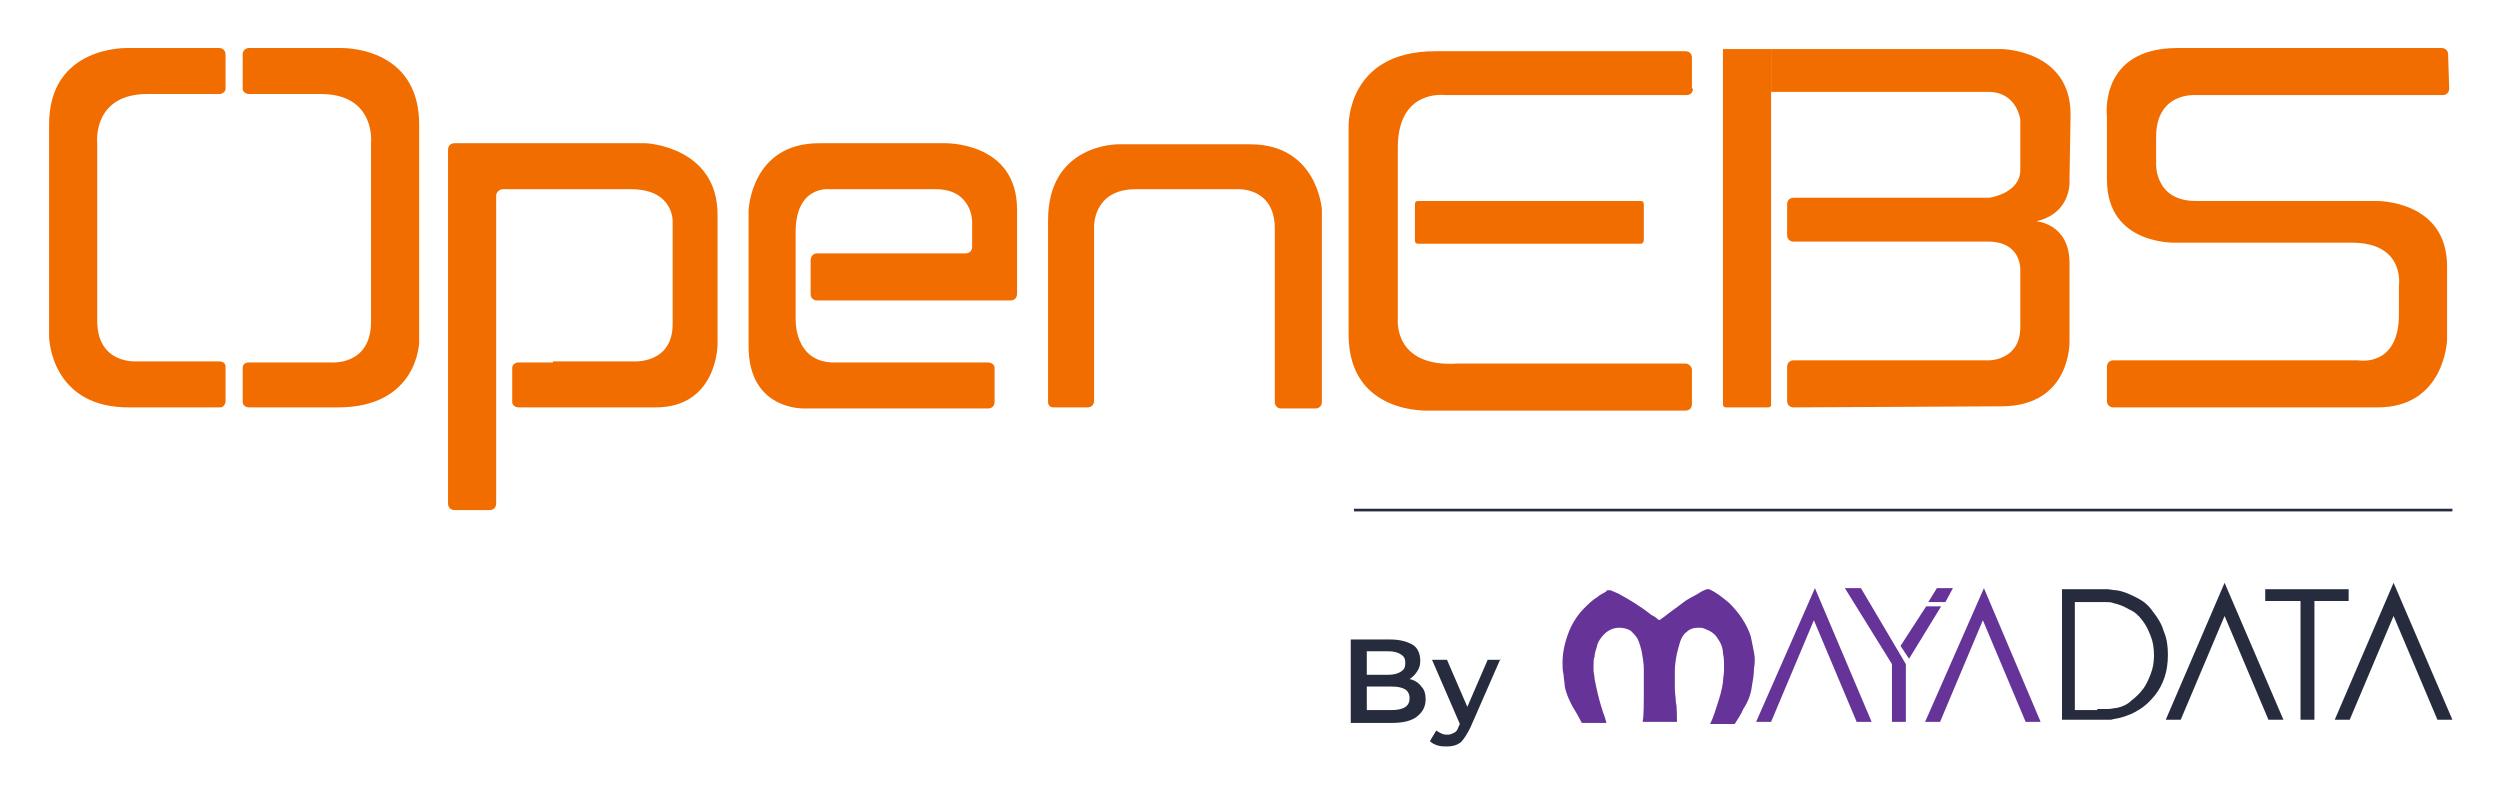
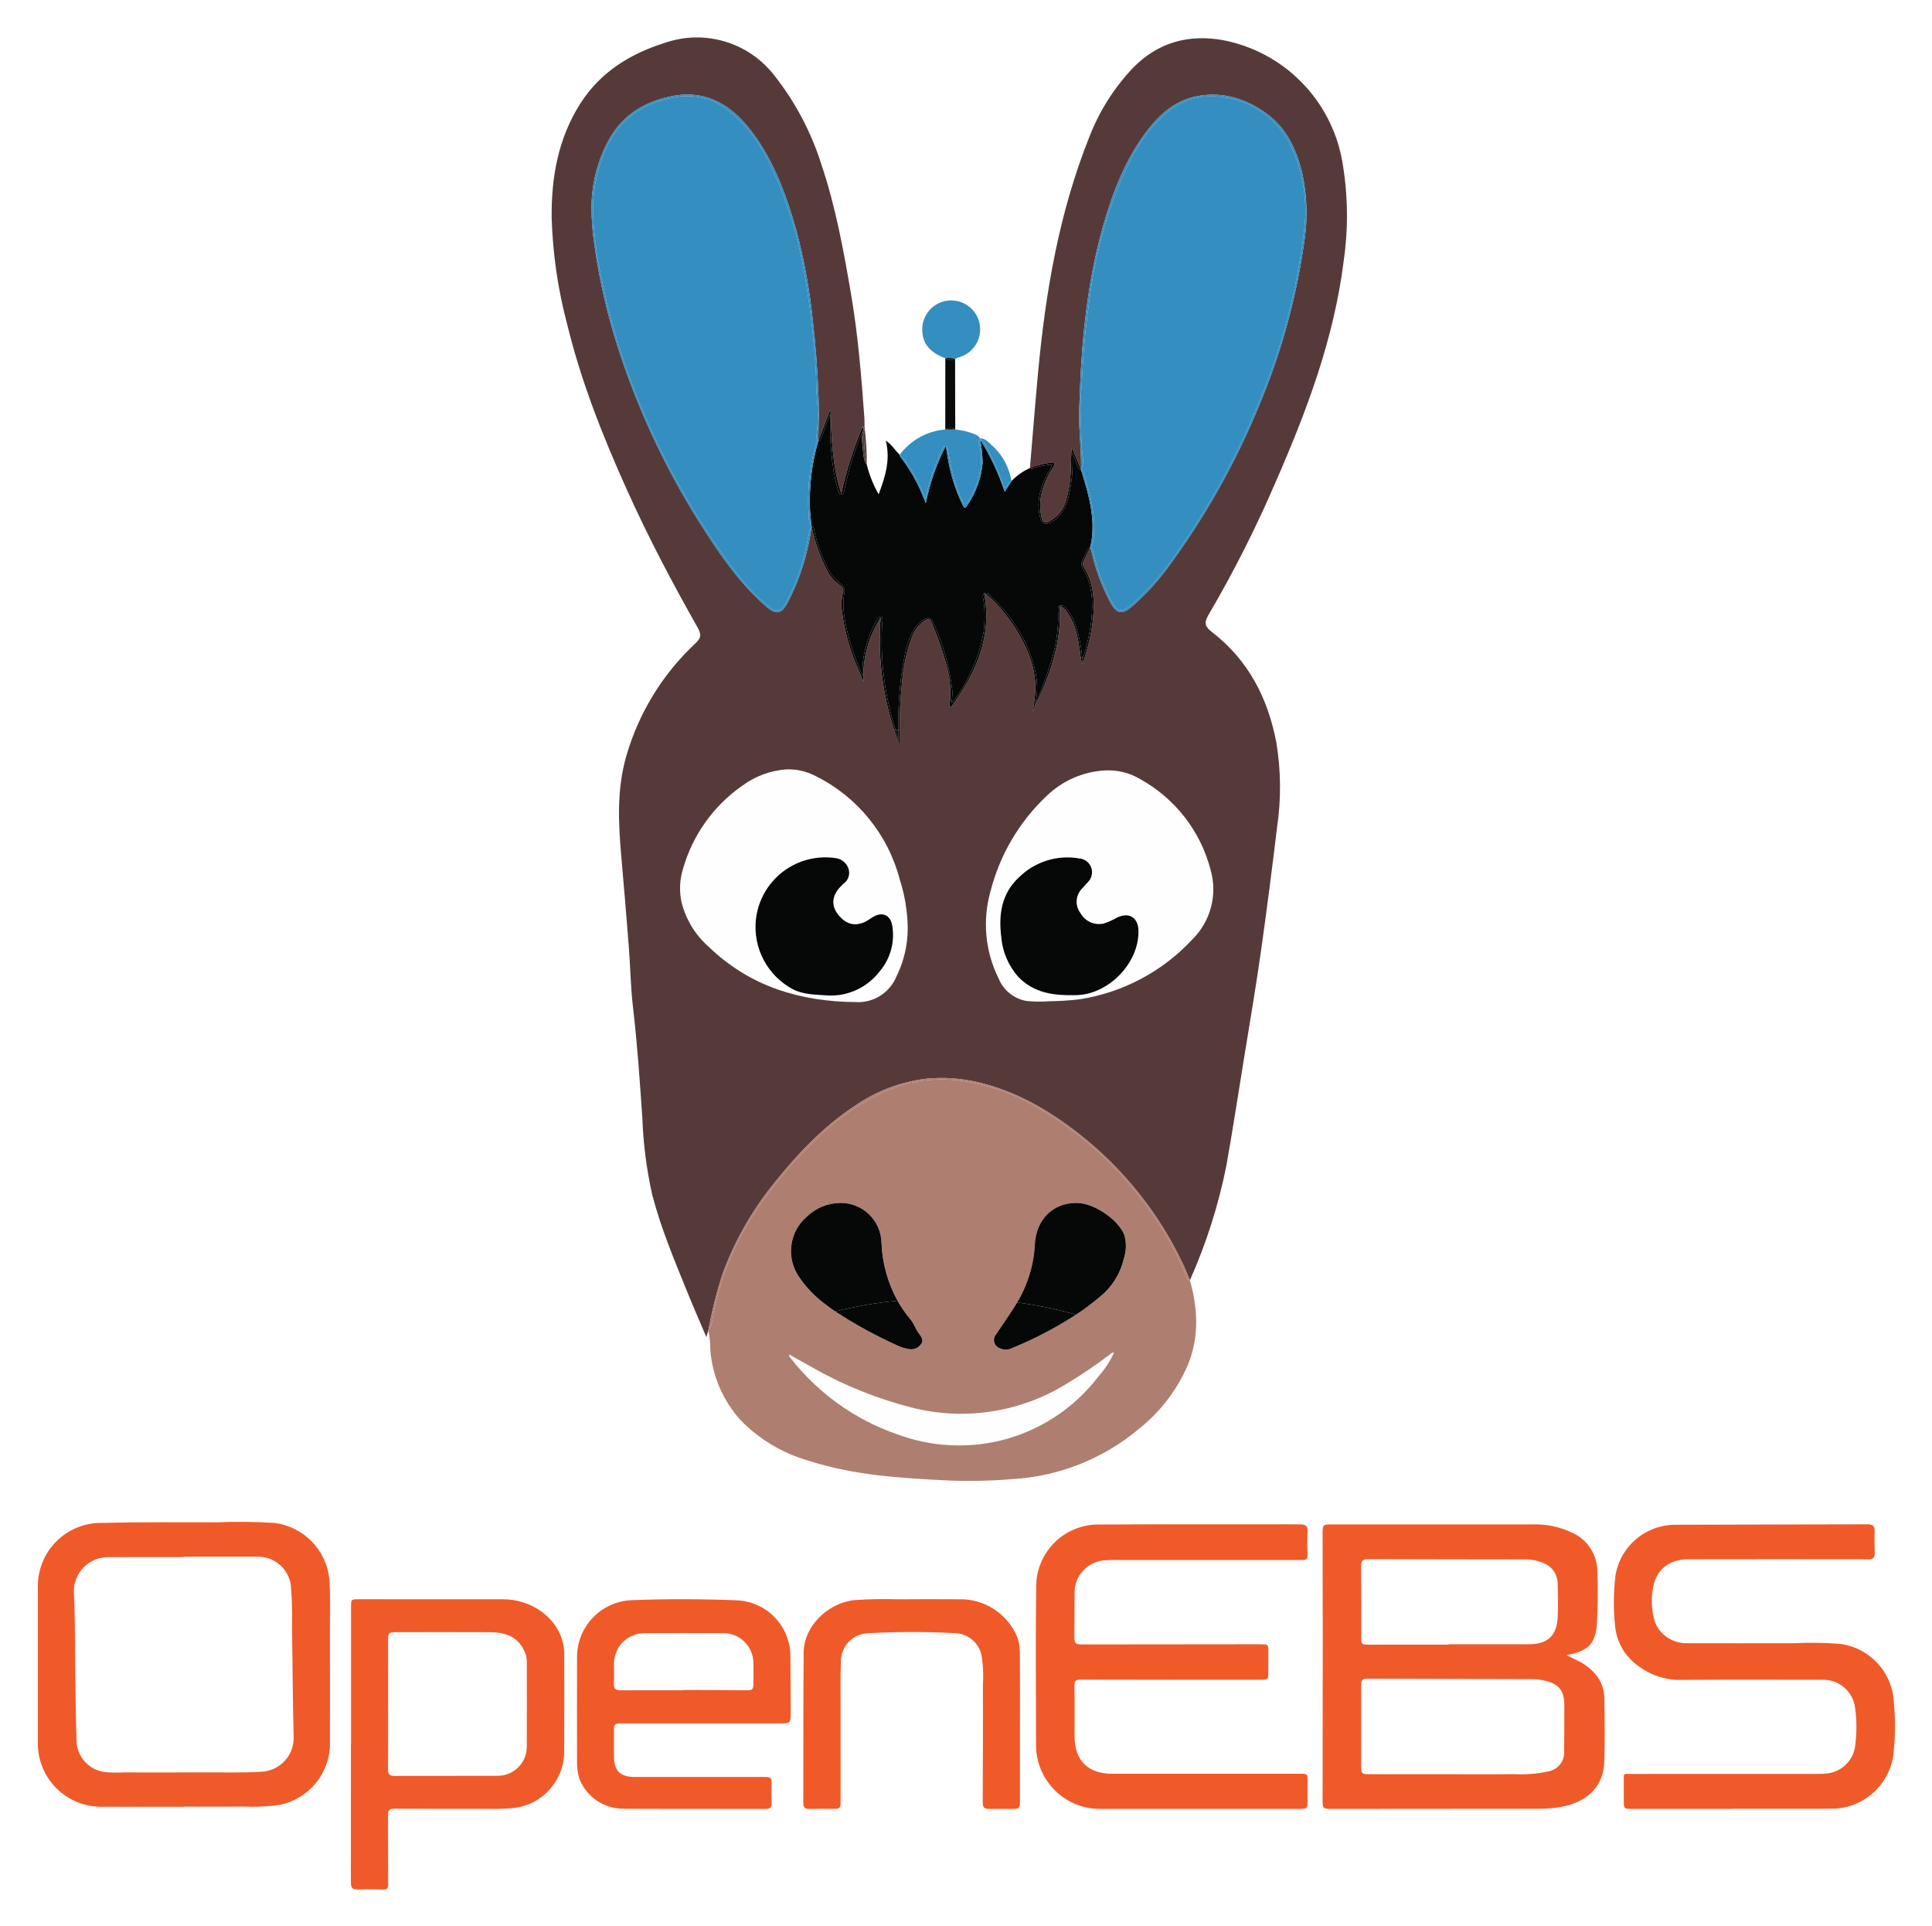
- <svg xmlns="http://www.w3.org/2000/svg" role="img" viewBox="0.01 -0.49 233.74 74.24">
-   <style>svg {enable-background:new 0 0 232.4 70.6}</style>
-   <style>.st0{fill:#262b3e}.st2{fill:#f26d00}</style>
-   <path fill="none" stroke="#262b3e" stroke-miterlimit="10" stroke-width=".25" d="M126.6 47.2h102.7" />
-   <path fill="#639" d="M169.7 54.5L175 67h-1.4l-4-9.5-4 9.5h-1.4l5.5-12.5zm8.8 6.6l-.8-1.2 2.4-3.7h1.4l-3 4.9zm-.3.5V67h-1.3v-5.4l-4.4-7.1h1.5l4.2 7.1zm7.3-7.1l5.3 12.5h-1.4l-4-9.5-4 9.5H180l5.5-12.5zm-4.4 0l-.8 1.3h1.6l.7-1.3zm-17.1 6l-.3-1.5c-.4-1.2-1.1-2.2-2-3.1-.6-.5-1.2-1-1.9-1.3h-.2c-.3.1-.5.2-.8.4-.5.3-1 .5-1.5.9s-1.1.8-1.6 1.2c-.1.1-.3.2-.4.3-.1.1-.2.1-.3 0-.2-.2-.4-.3-.6-.4-1-.8-2-1.4-3.1-2-.2-.1-.5-.2-.7-.3h-.3s-.1 0-.1.1c-.3.2-.6.3-.8.5-.5.3-.9.7-1.3 1.1-.5.5-.9 1.1-1.2 1.7-.5 1.1-.8 2.2-.8 3.4 0 .4 0 .7.1 1.1 0 .3.1.7.1 1 .1.7.4 1.3.7 1.9.3.5.6 1 .9 1.6h2.3c0-.1-.1-.3-.1-.4-.3-.8-.5-1.5-.7-2.3-.1-.4-.2-.9-.3-1.4 0-.3-.1-.6-.1-.8v-.5c0-.3 0-.6.1-.8 0-.3.1-.6.2-.9.1-.5.4-.9.7-1.2.4-.4.9-.6 1.4-.6.4 0 .8.1 1.1.3.2.2.4.4.6.7.2.4.3.8.4 1.2.1.6.2 1.1.2 1.7v2.5c0 .4 0 1.9-.1 2.3 0 .1 0 .1.1.1h3.1c0-.2 0-1.6-.1-1.8 0-.4-.1-.9-.1-1.3v-1.7c0-.5.1-1.1.2-1.6.1-.4.2-.8.3-1.1.1-.3.3-.7.6-.9.3-.3.7-.4 1.1-.4.2 0 .4 0 .6.1.5.2.9.4 1.2.9.3.4.5.9.5 1.4.1.4.1.8.1 1.1v.5c0 .4-.1.7-.1 1.1-.1.7-.3 1.4-.5 2-.2.6-.4 1.3-.7 1.9h2.3c.3-.5.6-.9.8-1.4.4-.6.7-1.3.8-2.1.1-.6.2-1.1.2-1.7.1-.5.1-1 0-1.5z" />
-   <path d="M192.7 54.6h4.3c.3 0 .6.1.9.1.7.1 1.3.4 1.9.7.6.3 1.1.7 1.5 1.3.4.5.8 1.1 1 1.8.3.7.4 1.4.4 2.2 0 .8-.1 1.5-.3 2.1-.2.6-.5 1.2-.9 1.7s-.9 1-1.4 1.3c-.6.4-1.1.6-1.8.8-.3.1-.6.1-.9.2h-4.6V54.6zm3.4 11.2h1c.3 0 .6-.1.8-.1.5-.1 1-.3 1.4-.7.4-.3.8-.7 1.1-1.1.3-.4.5-.9.7-1.4.2-.5.3-1.1.3-1.7 0-.7-.1-1.3-.3-1.8-.2-.5-.4-1-.8-1.5-.3-.4-.7-.8-1.2-1-.5-.3-1-.5-1.5-.6-.2-.1-.5-.1-.8-.1H194v10.1h2.1zM208 54l5.5 12.8h-1.4l-4.1-9.7-4.1 9.7h-1.4L208 54zm7.1 1.7h-3.3v-1.1h7.8v1.1h-3.2v11.1h-1.3V55.7zm8.7-1.7l5.5 12.8h-1.4l-4.1-9.7-4.1 9.7h-1.4l5.5-12.8z" class="st0" />
-   <path d="M132.9 63.7c.3.3.4.7.4 1.2 0 .7-.3 1.2-.8 1.6-.5.4-1.3.6-2.3.6h-3.9v-7.8h3.7c.9 0 1.6.2 2.1.5s.7.9.7 1.5c0 .4-.1.7-.3 1s-.4.5-.7.7c.5.1.9.4 1.1.7zm-5.1-3.3v2.2h2c.5 0 .9-.1 1.2-.3.3-.2.4-.4.4-.8s-.1-.6-.4-.8c-.3-.2-.7-.3-1.2-.3h-2zm4 4.4c0-.8-.6-1.1-1.7-1.1h-2.3v2.2h2.3c1.2 0 1.7-.4 1.7-1.1zm8.5-3.7l-2.8 6.4c-.3.6-.6 1.1-.9 1.4-.4.3-.8.4-1.3.4-.3 0-.6 0-.9-.1-.3-.1-.5-.2-.7-.4l.6-1c.1.1.3.2.5.3.2.1.4.1.6.1.2 0 .4-.1.6-.2.2-.1.3-.3.4-.6l.1-.2-2.6-6h1.4l1.9 4.4 1.9-4.4h1.2z" class="st0" />
-   <path d="M21.1 4.6c0-.3-.2-.6-.6-.6H12s-7.5-.3-7.4 7.3V31s.1 6.7 7.6 6.6h8.4c.3 0 .5-.3.5-.6v-3.2c0-.3-.2-.5-.6-.5h-7.7s-3.7.3-3.7-3.8V12.9s-.5-4.6 4.7-4.6h6.7c.3 0 .6-.2.6-.5V4.6zm1.6 0c0-.3.2-.6.6-.6h8.5s7.5-.3 7.4 7.3v20.2s-.1 6.1-7.6 6.1h-8.3c-.3 0-.6-.2-.6-.5v-3.2c0-.3.2-.5.6-.5H31s3.7.3 3.7-3.8V12.9s.5-4.6-4.7-4.6h-6.7c-.3 0-.6-.2-.6-.5V4.6zm29 28.7h7.5s3.7.3 3.7-3.5v-9.6s.1-3-3.9-3H47c-.3 0-.6.3-.6.6v28.8c0 .3-.2.6-.6.6h-3.3c-.3 0-.6-.2-.6-.6V13.5c0-.3.2-.6.6-.6h17.9s6.7.3 6.7 6.7v12.1s0 5.9-5.8 5.9H48.5c-.3 0-.6-.2-.6-.5v-3.2c0-.3.3-.5.6-.5h3.2zm24.7-10.1h13.9c.4 0 .6-.3.6-.6v-2.4s0-3-3.4-3h-9.9s-3.2-.4-3.2 4v8.1s-.2 4.1 3.6 4.1h14.4c.3 0 .6.2.6.5v3.2c0 .3-.2.6-.6.6H75.2s-5.2.2-5.2-5.8V19.2s.2-6.3 6.6-6.3h11.7s6.8-.2 6.8 6.2V27c0 .3-.2.6-.6.6H76.4c-.3 0-.6-.2-.6-.6v-3.1c0-.5.3-.7.6-.7zm22.1 14.4h3.2c.3 0 .6-.2.6-.6V20.7s-.1-3.5 3.9-3.5h9.4s3.6-.3 3.6 3.7v16.2c0 .3.2.6.6.6h3.2c.3 0 .6-.2.6-.6v-18s-.4-6.1-6.7-6.1h-12.3s-6.6-.1-6.6 7.1v17c0 .3.2.5.5.5zm54.9-15.3h-20.8c-.2 0-.3-.1-.3-.3v-3.4c0-.2.1-.3.3-.3h20.8c.2 0 .3.1.3.3V22c0 .1-.1.3-.3.3z" class="st2" />
-   <path d="M158.3 7.8c0 .3-.2.6-.6.6h-22.6s-4.4-.6-4.4 4.9v16.1s-.4 4.5 5.6 4.1h21.3c.3 0 .6.3.6.6v3.2c0 .3-.2.6-.6.6h-24s-7.5.4-7.5-7.1V11.3s-.2-7 8.1-7h23.4c.3 0 .6.2.6.6v2.9zm70.7 0c0 .3-.2.6-.6.6h-23.1s-3.7-.3-3.7 3.9v2.6s-.1 3.4 3.7 3.4h16.9s6.6-.1 6.6 6.1v6.9s-.2 6.3-6.5 6.3h-24.7c-.3 0-.6-.2-.6-.6v-3.2c0-.3.2-.6.6-.6h22.9s3.8.7 3.8-4.3v-2.7s.6-4-4.4-4h-16.4s-6.5.3-6.5-5.9v-5.9s-.8-6.4 6.6-6.4h24.7c.3 0 .6.2.6.6l.1 3.2zm-67.9-3.7h26.1s6.4.1 6.4 6.1l-.1 6.1s.3 3.1-3.1 3.9c0 0 3.1.2 3.1 3.9v7.3s.2 6.1-6.4 6.1l-19.4.1c-.3 0-.6-.2-.6-.6v-3.2c0-.3.2-.6.6-.6H186s2.9 0 2.9-3.1v-5.4s.1-2.6-3-2.6h-18.2c-.3 0-.6-.2-.6-.6v-2.9c0-.3.2-.6.6-.6H186s2.9-.4 2.9-2.6v-4.7s-.3-2.6-3-2.6h-20.3v-4h21.5" class="st2" />
-   <path d="M165.3 37.6h-3.9c-.2 0-.3-.1-.3-.3V4.1h4.5v33.3c0 .1-.1.2-.3.2z" class="st2" />
+ <svg xmlns="http://www.w3.org/2000/svg" role="img" viewBox="-1.98 0.02 362.70 361.45">
+   <defs>
+     <style>.cls-4{fill:#ae7f70}.cls-5{fill:#060707}.cls-7{fill:#348ebf}.cls-8{fill:#090a0a}.cls-9{fill:#4f3f3e}.cls-10{fill:#2b2323}</style>
+   </defs>
+   <path fill="none" d="M52.626 297.664a6.206 6.206 0 0 0-6.107-5.436q-7.02.005-14.04.001v.083c-4.646 0-9.293-.016-13.94.005a6.427 6.427 0 0 0-6.645 6.818c.254 4.313.16 8.646.228 12.97.074 4.785.113 9.571.256 14.354a6.092 6.092 0 0 0 5.547 6.227 24.396 24.396 0 0 0 3.381.043c4.754.003 9.507.028 14.26-.007 3.899-.029 7.798.122 11.697-.133a6.34 6.34 0 0 0 5.891-6.327c-.198-6.91-.193-13.824-.317-20.736a72.174 72.174 0 0 0-.21-7.862zm201.919 11.086c5.144-.021 10.289-.011 15.433-.011v-.067c5.038 0 10.076.008 15.114-.002 3.554-.008 5.242-1.695 5.368-5.235.072-2.022.039-4.04-.015-6.06a4.13 4.13 0 0 0-2.706-3.96 8.313 8.313 0 0 0-3.207-.672c-9.9-.019-19.798-.017-29.697-.053-.992-.003-1.301.39-1.294 1.326q.052 6.865.031 13.73c-.002.729.222 1.008.973 1.004zm-158.192.962c-1.318-2.6-3.657-3.293-6.307-3.305-5.923-.028-11.846-.012-17.77-.006-1.24.001-1.392.165-1.393 1.43q-.006 6.012-.002 12.024c0 4.115.016 8.229-.012 12.343-.006.875.313 1.186 1.186 1.183 6.49-.022 12.98.006 19.47-.02a5.446 5.446 0 0 0 5.387-5.347c.031-5.353.007-10.707.011-16.06a4.88 4.88 0 0 0-.57-2.242zm37.317-3.132q-7.286-.016-14.572.001a5.72 5.72 0 0 0-5.813 5.783c-.017 1.205.068 2.416-.024 3.615-.084 1.083.399 1.347 1.358 1.342 3.9-.024 7.799-.01 11.698-.01v-.056c1.348 0 2.695-.006 4.043.002q3.828.021 7.656.055c1.311.01 1.45-.126 1.452-1.445.002-1.206.028-2.412-.005-3.617a5.645 5.645 0 0 0-5.794-5.67zm154.325 8.916a9.101 9.101 0 0 0-1.994-.269q-15.527-.068-31.054-.097c-1.24-.003-1.392.161-1.394 1.433q-.007 7.498 0 14.995c0 1.388.12 1.507 1.526 1.508q7.658.006 15.316.002c3.972 0 7.943.036 11.913-.015a23.87 23.87 0 0 0 6.336-.505 3.59 3.59 0 0 0 3.01-3.814c.037-2.87.038-5.742.037-8.613 0-2.752-.992-3.998-3.696-4.625zM200.964 88.17v-.017h-.007l.007.017z" />
+   <path fill="#fefefe" d="M190.72 187.917a22.93 22.93 0 0 0 4.159.056 53.25 53.25 0 0 0 5.798-.366 36.527 36.527 0 0 0 21.228-11.286 13.223 13.223 0 0 0 3.376-13.047 27.287 27.287 0 0 0-13.257-17.029 11.617 11.617 0 0 0-6.606-1.6 17.061 17.061 0 0 0-10.856 4.738 37.199 37.199 0 0 0-10.613 18.03 22.742 22.742 0 0 0 1.55 16.288 6.929 6.929 0 0 0 5.222 4.216zm-1.415-23.196a12.909 12.909 0 0 1 11.326-3.557 2.593 2.593 0 0 1 1.666 4.394c-.379.467-.828.876-1.215 1.337a3.51 3.51 0 0 0-.241 4.503 3.995 3.995 0 0 0 4.42 1.973 12.754 12.754 0 0 0 2.412-1.081c2.303-1.135 4.051-.048 4.079 2.518.065 6.046-5.638 11.905-11.696 12.013-.532.01-1.064.001-1.802.001-3.332-.063-6.624-.798-9.15-3.525a12.861 12.861 0 0 1-3.117-7.42c-.516-4.17.048-8.14 3.318-11.156zm-38.126-19.001a10.905 10.905 0 0 0-5.62-1.27 15.899 15.899 0 0 0-8.146 3.028 28.56 28.56 0 0 0-11.15 15.574 12.394 12.394 0 0 0-.285 6.39 16.488 16.488 0 0 0 5.16 8.364c7.672 7.39 17.084 10.223 27.492 10.32a7.783 7.783 0 0 0 7.683-4.804 20.44 20.44 0 0 0 2.117-9.1 30.923 30.923 0 0 0-1.516-9.171 30.151 30.151 0 0 0-15.735-19.332zm10.627 26.493c1.788-1.15 3.415-.487 3.73 1.652a10.482 10.482 0 0 1-2.4 8.527 11.528 11.528 0 0 1-9.545 4.502c-2.313-.18-4.542-.11-6.637-1.133a13.241 13.241 0 0 1-7.03-13.108 13.12 13.12 0 0 1 15.048-11.541 2.885 2.885 0 0 1 2.355 2.05 2.446 2.446 0 0 1-.944 2.728c-.211.188-.409.393-.605.599-1.58 1.658-1.74 3.499-.454 5.163 1.51 1.953 3.35 2.383 5.412 1.25.37-.205.713-.46 1.07-.689zm36.556 87.501a37.645 37.645 0 0 1-28.256 4.753 75.688 75.688 0 0 1-20.122-8.066c-1.254-.69-2.501-1.394-3.812-2.125a.961.961 0 0 0 .341.765 43.367 43.367 0 0 0 19.984 14.232 33.338 33.338 0 0 0 19.3 1.174 32.899 32.899 0 0 0 18.41-12.021 17.05 17.05 0 0 0 2.95-4.517 1.17 1.17 0 0 0-.794.377 86.595 86.595 0 0 1-8 5.428z" />
+   <path fill="#563a39" d="M237.514 90.48c5.824-13.327 10.947-26.892 12.757-41.454a59.375 59.375 0 0 0-.304-18.952 28.121 28.121 0 0 0-22.31-22.511c-6.523-1.171-12.318.411-17.014 5.28a39.458 39.458 0 0 0-8.15 12.968c-5.635 14.118-8.173 28.92-9.577 43.961-.563 6.033-1.034 12.075-1.547 18.113a14.987 14.987 0 0 1 3.77-1c.26-.045.635-.163.784.099.132.231-.05.54-.204.787a15.18 15.18 0 0 0-2.243 5.23 9.833 9.833 0 0 0 .117 4.307c.19.732.594.967 1.34.623a6.49 6.49 0 0 0 3.29-4.205 23.55 23.55 0 0 0 .822-6.161c.084-1.153.015-2.317.202-3.526l1.71 4.114h.007c.063-2.756-.207-5.5-.327-8.249-.094-2.16.03-4.315.113-6.473.401-10.444 1.488-20.799 4.33-30.887 1.842-6.534 4.29-12.85 8.517-18.27 2.3-2.95 5.136-5.367 8.926-6.151 4.937-1.021 9.416.383 13.375 3.294 3.713 2.73 5.533 6.735 6.594 11.093a35.267 35.267 0 0 1 .282 13.579 123.236 123.236 0 0 1-8.37 30.034 141.245 141.245 0 0 1-17.3 30.638 44.518 44.518 0 0 1-6.632 7.16c-1.744 1.485-2.763 1.363-3.89-.617a37.507 37.507 0 0 1-3.663-9.808c-.058-.237-.16-.464-.242-.695-.41.854-.807 1.716-1.24 2.559a.95.95 0 0 0 .048 1.068c1.913 3.099 2.07 6.49 1.714 10.001a37.005 37.005 0 0 1-1.775 7.692c-.02.196-.036.469-.261.457-.278-.014-.122-.3-.155-.467-.497-3.201-.692-6.489-2.714-9.244a2.248 2.248 0 0 0-1.338-1.068c.444 7.147-2.065 13.492-5.04 19.711a30.595 30.595 0 0 0 .495-4.597 18.652 18.652 0 0 0-1.233-5.989 30.163 30.163 0 0 0-8.078-11.436c-.042-.04-.127-.031-.316-.072 1.54 8.208-1.573 15-6.25 21.37a.552.552 0 0 1-.237-.664c.625-4.449-.898-8.502-2.308-12.574-.301-.868-.732-1.692-1.022-2.564-.302-.905-.756-.852-1.434-.409a6.4 6.4 0 0 0-2.336 3.089 31.432 31.432 0 0 0-1.829 8.348 80.965 80.965 0 0 0-.465 8.987c-.01.953-.016 1.905-.027 2.859a60.325 60.325 0 0 1-.97-2.76 54.021 54.021 0 0 1-2.564-21.123A20.302 20.302 0 0 0 160.131 128c-.494-1.16-1.01-2.312-1.478-3.482a39.045 39.045 0 0 1-2.524-9.389 9.334 9.334 0 0 1 .124-3.8 1.118 1.118 0 0 0-.512-1.43 7.195 7.195 0 0 1-2.48-2.845 31.923 31.923 0 0 1-2.885-8.266 42.227 42.227 0 0 1-4.608 14.572c-1.114 1.983-2.12 2.057-3.88.53-4.63-4.018-8.146-8.935-11.427-14.047a144.065 144.065 0 0 1-16.219-33.917 113.912 113.912 0 0 1-4.609-19.78 47.258 47.258 0 0 1-.567-7.393 26.634 26.634 0 0 1 3.412-12.779c2.54-4.425 6.57-6.842 11.464-7.862 6.818-1.422 11.678 1.793 15.474 6.971 4.008 5.467 6.312 11.762 8.12 18.234a107.82 107.82 0 0 1 3.03 16.437c.567 4.814.923 9.636 1.109 14.483.11 2.87.022 5.724-.033 8.585l2.29-6.001c.17 5.373.338 10.693 2.032 15.859a71.251 71.251 0 0 1 3.944-12.446l.414-.188c-.008-.53.008-1.063-.03-1.591-.562-7.812-1.197-15.615-2.522-23.345-1.4-8.169-2.883-16.32-5.542-24.2a52.334 52.334 0 0 0-8.899-16.8 18.37 18.37 0 0 0-20.457-6.06c-6.547 2.056-12.122 5.487-15.895 11.393-4.176 6.536-5.467 13.86-5.394 21.434a88.162 88.162 0 0 0 2.892 19.936c2.634 10.844 6.73 21.16 11.305 31.302 3.947 8.752 8.414 17.235 13.141 25.585.851 1.503.726 2.063-.43 3.165a46.589 46.589 0 0 0-12.881 21.037c-1.81 6.224-1.515 12.541-.953 18.883q.756 8.524 1.419 17.056c.287 3.71.333 7.443.764 11.132.812 6.94 1.29 13.9 1.767 20.865a78.862 78.862 0 0 0 1.85 14.42c1.632 6.324 4.173 12.322 6.617 18.353 1.113 2.746 2.306 5.458 3.556 8.406l.36-1.252a86.556 86.556 0 0 1 2.579-10.353 59.725 59.725 0 0 1 9.648-17.126c4.431-5.555 9.269-10.71 15.25-14.654a29.923 29.923 0 0 1 13.341-5.108 29.36 29.36 0 0 1 9.786.647c7.189 1.675 13.39 5.287 19.108 9.787a68.032 68.032 0 0 1 19.28 24.081c.522 1.076.952 2.198 1.424 3.298a101.8 101.8 0 0 0 6.823-21.39c1.232-6.867 2.27-13.77 3.398-20.655 1.11-6.78 2.257-13.555 3.21-20.361q1.576-11.266 2.923-22.56a51.448 51.448 0 0 0-.128-15.982c-1.602-8.331-5.242-15.444-12.075-20.718-1.404-1.084-1.514-1.797-.578-3.372a224.701 224.701 0 0 0 12.535-24.818zm-15.609 85.84a36.527 36.527 0 0 1-21.228 11.286 53.25 53.25 0 0 1-5.798.367 22.93 22.93 0 0 1-4.158-.056 6.929 6.929 0 0 1-5.223-4.216 22.742 22.742 0 0 1-1.549-16.288 37.199 37.199 0 0 1 10.613-18.03 17.061 17.061 0 0 1 10.856-4.738 11.617 11.617 0 0 1 6.606 1.6 27.287 27.287 0 0 1 13.257 17.029 13.223 13.223 0 0 1-3.376 13.047zm-54.991-11.27a30.923 30.923 0 0 1 1.516 9.171 20.44 20.44 0 0 1-2.117 9.101 7.783 7.783 0 0 1-7.683 4.805c-10.408-.098-19.82-2.931-27.493-10.32a16.488 16.488 0 0 1-5.159-8.364 12.394 12.394 0 0 1 .284-6.391 28.56 28.56 0 0 1 11.151-15.574 15.899 15.899 0 0 1 8.145-3.029 10.905 10.905 0 0 1 5.62 1.27 30.151 30.151 0 0 1 15.736 19.332z" />
+   <path d="M221.406 240.337c-.527-.03-.544-.509-.673-.833a62.62 62.62 0 0 0-10.012-16.359 65.145 65.145 0 0 0-17.264-14.817 38.376 38.376 0 0 0-15.845-5.524 26.309 26.309 0 0 0-13.51 2.108 43.922 43.922 0 0 0-12.147 8.286 78.172 78.172 0 0 0-11.856 13.868 52.11 52.11 0 0 0-8.127 19.398c-.208 1.12-.195 2.34-.982 3.3a15.436 15.436 0 0 1 .375 3.628 22.269 22.269 0 0 0 5.691 13.223 28.878 28.878 0 0 0 12.726 7.593c8.654 2.799 17.644 3.31 26.628 3.736a97.566 97.566 0 0 0 11.57-.265 40.613 40.613 0 0 0 23.883-9.46 30.893 30.893 0 0 0 9.233-12.155c2.072-5.198 1.797-10.453.31-15.727zm-17.198 18.089a32.899 32.899 0 0 1-18.41 12.02 33.338 33.338 0 0 1-19.3-1.173 43.367 43.367 0 0 1-19.985-14.232.961.961 0 0 1-.341-.765c1.31.731 2.558 1.435 3.812 2.125a75.688 75.688 0 0 0 20.122 8.066 37.645 37.645 0 0 0 28.256-4.753 86.595 86.595 0 0 0 8-5.428 1.17 1.17 0 0 1 .794-.377 17.05 17.05 0 0 1-2.948 4.517zm-11.923-24.744c.255-4.793 3.43-7.9 7.897-7.852 3.198.035 7.745 3.067 8.92 6.037a7.484 7.484 0 0 1-.134 4.496 12.847 12.847 0 0 1-4.366 7.006 47.305 47.305 0 0 1-4.593 3.443 72.543 72.543 0 0 1-12.13 6.322 2.464 2.464 0 0 1-2.063.008 1.638 1.638 0 0 1-.783-2.668c1.211-1.832 2.492-3.62 3.652-5.482.098-.156.183-.317.277-.474a23.352 23.352 0 0 0 3.323-10.836zm-42.797-5.278a9.156 9.156 0 0 1 6.34-2.575 7.658 7.658 0 0 1 7.675 7.534 24.438 24.438 0 0 0 3.006 10.822 22.64 22.64 0 0 0 2.429 3.506c.658.78.991 1.883 1.662 2.743.427.549.868 1.243.3 1.936a2.284 2.284 0 0 1-2.261.896 8.477 8.477 0 0 1-2.028-.618 86.16 86.16 0 0 1-11.793-6.451 39.704 39.704 0 0 1-2.342-1.726 20.637 20.637 0 0 1-4.42-4.71 8.542 8.542 0 0 1 1.432-11.357z" class="cls-4" />
+   <path d="M200.702 212.958c-5.717-4.5-11.919-8.112-19.108-9.787a29.36 29.36 0 0 0-9.786-.646 29.923 29.923 0 0 0-13.34 5.107c-5.982 3.943-10.82 9.1-15.25 14.654a59.725 59.725 0 0 0-9.649 17.126 86.556 86.556 0 0 0-2.579 10.353c.788-.961.774-2.18.982-3.3a52.11 52.11 0 0 1 8.127-19.4 78.172 78.172 0 0 1 11.856-13.867 43.922 43.922 0 0 1 12.147-8.286 26.309 26.309 0 0 1 13.51-2.108 38.376 38.376 0 0 1 15.845 5.524 65.145 65.145 0 0 1 17.264 14.817 62.62 62.62 0 0 1 10.012 16.36c.13.323.146.802.673.832-.472-1.1-.902-2.222-1.424-3.298a68.032 68.032 0 0 0-19.28-24.081z" class="cls-4" />
+   <path d="M160.078 80.892a.649.649 0 0 0 .03-.388c-.009.04-.016.082-.023.122a60.685 60.685 0 0 0-3.518 11.23c-.07.385-.141.904-.565.928-.501.028-.6-.533-.71-.923a36.105 36.105 0 0 1-1.186-6.79 47.377 47.377 0 0 1-.189-7.39c-.589 1.544-1.149 2.956-1.657 4.387-.114.322-.185.703-.614.793l-.011-.013a39.902 39.902 0 0 0-1.547 12.982c.062.982.189 1.96.286 2.94.516.116.462.61.538.97a29.223 29.223 0 0 0 2.193 6.316 8.998 8.998 0 0 0 2.748 3.59 1.396 1.396 0 0 1 .716 1.433c-.59 3.098.142 6.061.915 9.02a54.377 54.377 0 0 0 2.468 6.794 17.401 17.401 0 0 1 .864-6.27 19.964 19.964 0 0 1 1.583-3.83 2.172 2.172 0 0 1 .632-.842c.362-.25.605-.172.651.28a8.352 8.352 0 0 1-.075 1.273 55.33 55.33 0 0 0 2.548 19.57l.522-.052c-.024-1.967-.012-3.934.133-5.907a61.856 61.856 0 0 1 1.098-8.32 14.825 14.825 0 0 1 1.64-4.478 5.317 5.317 0 0 1 1.974-2.043c.759-.422 1.31-.287 1.654.503a41.98 41.98 0 0 1 3.618 12.85 9.285 9.285 0 0 1-.168 2.315 1.095 1.095 0 0 0 .518-.501 30.513 30.513 0 0 0 5.535-12.776 23.19 23.19 0 0 0 .03-5.623c-.052-.579-.428-1.393.12-1.679.657-.342 1.076.49 1.508.913a28.436 28.436 0 0 1 7.01 10.296c1.249 3.329 1.885 6.752.866 10.102a86.805 86.805 0 0 0 3.205-8.7 28.198 28.198 0 0 0 1.252-8.81c-.02-.51-.188-1.24.372-1.444.654-.24 1.067.404 1.427.887a9.875 9.875 0 0 1 1.527 2.905 26.822 26.822 0 0 1 1.217 6.347c.011.078-.039.167.026.245a.675.675 0 0 1-.004-.295 37.527 37.527 0 0 0 1.69-7.546c.304-3.288.177-6.507-1.568-9.45a1.633 1.633 0 0 1 .004-1.885c.456-.696.503-1.631 1.258-2.153.02.007.04.016.059.024.927-3.799.3-7.502-.7-11.178-.314-1.157-.675-2.3-1.014-3.45l-.007-.018c-.416.01-.517-.356-.627-.646-.326-.859-.696-1.702-.957-2.494a30.357 30.357 0 0 1-.876 8.793 7.592 7.592 0 0 1-2.265 3.65 3.586 3.586 0 0 1-1.17.718c-.92.32-1.431.11-1.72-.827a9.11 9.11 0 0 1-.105-4.626 12.618 12.618 0 0 1 1.504-3.845 8.16 8.16 0 0 0 .81-1.639 11.627 11.627 0 0 0-3.08.54c-.355.106-.706.385-1.102.108a10.836 10.836 0 0 0-3.384 2.357l-1.354 2.087a45.667 45.667 0 0 0-4.582-9.774 27.394 27.394 0 0 1 .443 4.229 16.486 16.486 0 0 1-2.938 8.177c-.432.667-.616.243-.825-.174a32.276 32.276 0 0 1-2.85-9.28l-.296-1.782a40.739 40.739 0 0 0-3.757 10.746c-.434-1.044-.751-1.83-1.086-2.61a30.889 30.889 0 0 0-3.29-5.567c-.2-.284-.488-.524-.521-.907-.875-.794-1.44-1.898-2.621-2.643.918 3.588-.097 6.76-1.335 10.063a21.082 21.082 0 0 1-2.214-5.517c-.785-1.153-.645-2.522-.825-3.801a5.38 5.38 0 0 1 .144-2.597z" class="cls-5" />
+   <path d="M166.716 139.281q-.023-1.13-.039-2.26l-.522.053c.09.288.17.578.266.866a4.694 4.694 0 0 1 .295 1.341zm-15.07-56.421c.429-.09.5-.47.614-.792.508-1.431 1.068-2.843 1.657-4.387a47.377 47.377 0 0 0 .189 7.39 36.105 36.105 0 0 0 1.186 6.79c.11.39.209.951.71.923.424-.024.494-.543.565-.927a60.685 60.685 0 0 1 3.518-11.23l.022-.123a.468.468 0 0 0-.2-.27 71.251 71.251 0 0 0-3.943 12.446c-1.694-5.166-1.862-10.486-2.032-15.86l-2.29 6.002-.007.026zm11.961 34.644a8.352 8.352 0 0 0 .075-1.272c-.046-.453-.29-.531-.65-.281a2.172 2.172 0 0 0-.633.842 19.964 19.964 0 0 0-1.583 3.83 17.401 17.401 0 0 0-.864 6.27 54.377 54.377 0 0 1-2.468-6.793c-.773-2.96-1.505-5.923-.915-9.021a1.396 1.396 0 0 0-.716-1.433 8.998 8.998 0 0 1-2.748-3.59 29.223 29.223 0 0 1-2.193-6.316c-.076-.36-.022-.854-.538-.97l.002.017a31.923 31.923 0 0 0 2.885 8.267 7.195 7.195 0 0 0 2.48 2.845 1.118 1.118 0 0 1 .512 1.43 9.334 9.334 0 0 0-.124 3.8 39.045 39.045 0 0 0 2.524 9.389c.468 1.17.984 2.322 1.478 3.482a20.302 20.302 0 0 1 3.211-12.025 54.021 54.021 0 0 0 2.565 21.123l.248-.024a55.33 55.33 0 0 1-2.548-19.57z" class="cls-5" />
+   <path d="M202.619 102.775c-.755.522-.802 1.457-1.258 2.153a1.633 1.633 0 0 0-.004 1.885c1.745 2.943 1.872 6.162 1.569 9.45a37.527 37.527 0 0 1-1.69 7.546.675.675 0 0 0 .003.295c-.065-.078-.015-.167-.026-.245a26.822 26.822 0 0 0-1.217-6.347 9.875 9.875 0 0 0-1.527-2.905c-.36-.483-.773-1.126-1.427-.887-.56.205-.391.934-.372 1.444a28.198 28.198 0 0 1-1.252 8.81 86.805 86.805 0 0 1-3.205 8.7c1.02-3.35.383-6.773-.866-10.102a28.436 28.436 0 0 0-7.01-10.296c-.432-.423-.85-1.255-1.508-.913-.548.286-.172 1.1-.12 1.679a23.19 23.19 0 0 1-.03 5.623 30.513 30.513 0 0 1-5.535 12.776 1.095 1.095 0 0 1-.518.501 9.285 9.285 0 0 0 .168-2.314 41.98 41.98 0 0 0-3.618-12.851c-.344-.79-.895-.925-1.654-.503a5.317 5.317 0 0 0-1.974 2.043 14.825 14.825 0 0 0-1.64 4.478 61.856 61.856 0 0 0-1.098 8.32c-.145 1.973-.157 3.94-.133 5.907l.226-.023a80.965 80.965 0 0 1 .465-8.987 31.432 31.432 0 0 1 1.829-8.348 6.4 6.4 0 0 1 2.336-3.089c.678-.443 1.132-.496 1.434.41.29.87.721 1.695 1.022 2.563 1.41 4.072 2.933 8.125 2.308 12.574a.552.552 0 0 0 .238.665c4.677-6.37 7.79-13.163 6.249-21.371.189.04.274.033.316.072a30.163 30.163 0 0 1 8.078 11.436 18.652 18.652 0 0 1 1.233 5.99 30.595 30.595 0 0 1-.495 4.596c2.975-6.22 5.484-12.564 5.04-19.711a2.248 2.248 0 0 1 1.338 1.068c2.022 2.755 2.217 6.043 2.714 9.244l.417.01a37.005 37.005 0 0 0 1.774-7.692c.357-3.511.199-6.902-1.714-10a.95.95 0 0 1-.047-1.069c.432-.843.828-1.705 1.24-2.559v-.002a.536.536 0 0 0-.06-.024z" class="cls-5" />
+   <path d="M166.716 139.281a4.694 4.694 0 0 0-.295-1.341c-.095-.288-.175-.578-.266-.866l-.248.024c.3.923.62 1.843.969 2.76l.027-2.859-.226.023q.015 1.129.039 2.26zm25.754-51.504a11.627 11.627 0 0 1 3.08-.54 8.16 8.16 0 0 1-.809 1.64 12.618 12.618 0 0 0-1.504 3.844 9.11 9.11 0 0 0 .105 4.626c.289.936.8 1.146 1.72.827a3.586 3.586 0 0 0 1.17-.717 7.592 7.592 0 0 0 2.265-3.651 30.357 30.357 0 0 0 .876-8.793c.261.792.631 1.635.957 2.494.11.29.211.656.627.646l-1.71-4.114c-.187 1.209-.118 2.373-.202 3.526a23.55 23.55 0 0 1-.822 6.161 6.49 6.49 0 0 1-3.29 4.205c-.746.344-1.15.109-1.34-.623a9.833 9.833 0 0 1-.117-4.307 15.18 15.18 0 0 1 2.243-5.23c.154-.246.336-.556.204-.787-.149-.262-.524-.144-.784-.098a14.987 14.987 0 0 0-3.77.999c.396.277.747-.002 1.102-.108z" class="cls-5" />
+   <path fill="#f05a29" d="M295.318 312.366c-.976-.656-2.08-1.042-3.178-1.644.122-.03.243-.065.366-.09 3.844-.768 5.112-2.204 5.322-6.117q.256-4.78.062-9.565a7.97 7.97 0 0 0-4.46-7.097 16.14 16.14 0 0 0-7.922-1.674q-18.786-.025-37.572-.007c-1.512 0-1.625.11-1.623 1.642.009 6.67.032 13.34.03 20.009q-.003 15.007-.03 30.014c-.002 1.686.055 1.74 1.74 1.74q19.477-.016 38.954-.029a21.948 21.948 0 0 0 4.438-.42c4.038-.833 7.609-3.292 7.757-8.495.113-3.969.077-7.944.005-11.914-.051-2.831-1.622-4.83-3.889-6.353zm-40.483-19.676c9.9.036 19.798.034 29.697.053a8.313 8.313 0 0 1 3.207.672 4.13 4.13 0 0 1 2.706 3.96c.054 2.02.087 4.038.015 6.06-.126 3.54-1.814 5.227-5.369 5.235-5.037.01-10.075.002-15.113.002v.067c-5.144 0-10.289-.01-15.433.011-.75.004-.975-.275-.973-1.004q.02-6.865-.031-13.73c-.007-.936.302-1.33 1.294-1.326zm36.82 36.044a3.59 3.59 0 0 1-3.011 3.814 23.87 23.87 0 0 1-6.336.505c-3.97.05-7.941.015-11.913.015l-15.316-.002c-1.407-.001-1.525-.12-1.526-1.508q-.006-7.497 0-14.995c.002-1.272.154-1.436 1.394-1.433q15.527.037 31.054.097a9.101 9.101 0 0 1 1.994.269c2.704.627 3.696 1.873 3.696 4.625.001 2.871 0 5.742-.037 8.613zM59.854 296.57a11.826 11.826 0 0 0-10.303-10.67 104.403 104.403 0 0 0-10.95-.118c-7.161-.003-14.324-.058-21.487.11A11.851 11.851 0 0 0 5.129 297.9c-.01 4.647-.002 9.294-.002 13.941q0 7.558.002 15.115a11.885 11.885 0 0 0 12.14 12.22c5.072.036 10.146.008 15.22.008v-.034c3.724 0 7.45.035 11.173-.013a35.757 35.757 0 0 0 6.79-.308 11.776 11.776 0 0 0 9.51-11.93q.02-10.006-.004-20.012c-.014-3.44.137-6.882-.104-10.319zm-12.59 36.019c-3.9.255-7.8.104-11.698.133-4.753.035-9.506.01-14.26.007a24.396 24.396 0 0 1-3.381-.043 6.092 6.092 0 0 1-5.547-6.227c-.143-4.783-.182-9.569-.256-14.354-.067-4.324.026-8.657-.228-12.97a6.427 6.427 0 0 1 6.646-6.818c4.646-.02 9.293-.005 13.94-.005v-.083h14.039a6.206 6.206 0 0 1 6.107 5.435 72.174 72.174 0 0 1 .211 7.862c.124 6.912.12 13.827.317 20.736a6.34 6.34 0 0 1-5.89 6.327zm306.276-13.24a11.582 11.582 0 0 0-10.287-10.774 71.914 71.914 0 0 0-8.4-.1c-6.703.002-13.406.026-20.11.001a6.368 6.368 0 0 1-5.06-2.292 5.651 5.651 0 0 1-1.166-2.355 13.856 13.856 0 0 1-.17-5.803c.597-3.354 3.014-5.307 6.65-5.314q16.23-.028 32.458-.005c.461 0 .922.012 1.383.027.816.028 1.147-.39 1.133-1.176-.023-1.348-.073-2.697-.016-4.042.043-1.025-.348-1.363-1.36-1.36-12.06.043-24.12.029-36.18.085a11.385 11.385 0 0 0-11.111 9.457 42.519 42.519 0 0 0-.08 9.55 10.347 10.347 0 0 0 4.17 7.361 13.059 13.059 0 0 0 8.614 2.749c8.69-.053 17.38-.023 26.07-.016a5.99 5.99 0 0 1 6.203 5.268 25.986 25.986 0 0 1 .038 6.898 5.94 5.94 0 0 1-5.197 5.4 10.402 10.402 0 0 1-1.802.098q-17.56.008-35.119.007c-1.439 0-1.338-.223-1.345 1.387q-.007 1.862 0 3.725c.006 1.376.077 1.45 1.441 1.451q9.472.003 18.943.001v-.033c6.279 0 12.557.015 18.836-.005a11.702 11.702 0 0 0 11.357-9.89 48.237 48.237 0 0 0 .108-10.3zm-111.38-33.187c-12.521.015-25.044-.043-37.566.031a11.685 11.685 0 0 0-12.054 11.947c-.123 9.824-.027 19.65-.025 29.476a11.996 11.996 0 0 0 11.973 11.96q9.205.004 18.41.001h19.048c1.471-.001 1.538-.071 1.54-1.58q.005-1.809 0-3.618c-.002-1.4-.004-1.402-1.427-1.402h-35.332c-4.426-.001-6.964-2.512-6.972-6.9-.005-3.191.034-6.384-.023-9.575-.017-.915.19-1.19 1.156-1.186 11.138.038 22.277.024 33.416.023.32 0 .638 0 .958-.008.543-.015.866-.257.864-.842q-.006-2.5 0-5.002c0-.508-.195-.807-.753-.792-.389.011-.78-.022-1.17-.021q-16.44.014-32.882.031c-1.462.001-1.605-.141-1.6-1.566q.013-3.99.034-7.98a6.048 6.048 0 0 1 5.817-6.253c1.27-.09 2.552-.043 3.828-.044q16.283-.004 32.565-.002c1.498 0 1.58-.036 1.507-1.567a34.074 34.074 0 0 1 .02-3.82c.063-.973-.388-1.312-1.331-1.311zm-138.62 21.644c-1.335-4.411-5.936-7.575-11.076-7.58q-13.517-.014-27.034-.002c-1.507 0-1.508.003-1.508 1.567v25.544H63.9q0 13.09-.007 26.181c-.001.873.386 1.199 1.227 1.185 1.596-.027 3.195-.056 4.789.012.818.035.997-.228.99-1.01-.038-4.329-.002-8.657-.03-12.985-.007-.879.319-1.189 1.186-1.184q8.725.048 17.451.032a39.527 39.527 0 0 0 5.205-.185 10.69 10.69 0 0 0 9.226-10.131c.043-6.276.011-12.552.01-18.828a8.99 8.99 0 0 0-.406-2.616zm-6.628 20.208a5.446 5.446 0 0 1-5.387 5.347c-6.49.026-12.98-.002-19.47.02-.873.003-1.192-.309-1.186-1.183.028-4.114.012-8.228.012-12.343l.002-12.024c0-1.265.153-1.429 1.394-1.43 5.923-.006 11.846-.022 17.77.006 2.649.012 4.988.706 6.306 3.305a4.88 4.88 0 0 1 .57 2.242c-.004 5.353.02 10.707-.011 16.06zm39.603-27.582q-9.884-.413-19.774-.04a10.682 10.682 0 0 0-10.39 10.896q-.026 9.738 0 19.475a9.654 9.654 0 0 0 .438 3.143 8.813 8.813 0 0 0 8.359 5.634c2.624.029 5.249.03 7.874.032 6.243.006 12.487-.003 18.73.014.81.002 1.169-.287 1.133-1.126a50.723 50.723 0 0 1-.01-3.19c.033-1.626-.01-1.687-1.624-1.687l-24.156-.002c-2.625-.001-3.81-1.206-3.813-3.855-.002-1.561.01-3.122-.006-4.683-.013-1.387.1-1.522 1.49-1.523q7.503-.005 15.005-.001l15.006-.001c1.534-.001 1.689-.157 1.683-1.722-.014-3.653-.047-7.306-.054-10.958a10.494 10.494 0 0 0-9.89-10.406zm2.953 15.435c-.001 1.319-.14 1.455-1.452 1.445q-3.828-.029-7.656-.055c-1.348-.008-2.695-.002-4.043-.002v.056c-3.9 0-7.799-.014-11.698.01-.96.005-1.442-.26-1.358-1.342.092-1.199.007-2.41.024-3.615a5.72 5.72 0 0 1 5.813-5.783q7.286-.024 14.571-.001a5.645 5.645 0 0 1 5.794 5.67c.033 1.205.007 2.411.005 3.617zm49.506-8.584a11.532 11.532 0 0 0-10.824-7.056 846.158 846.158 0 0 0-11.708.006 78.727 78.727 0 0 0-8.079.158c-5.022.563-9.429 4.976-9.471 9.79-.084 9.436-.038 18.873-.065 28.31-.003.85.353 1.118 1.157 1.095a101.97 101.97 0 0 1 4.362-.017c1.356.02 1.482-.074 1.482-1.402q.003-8.515.002-17.03c.003-3.05-.053-6.104.048-9.152a5.305 5.305 0 0 1 5.111-5.387 153.903 153.903 0 0 1 16.264-.013 5.246 5.246 0 0 1 5.046 4.255 24.055 24.055 0 0 1 .243 5.51c.04 7.236-.017 14.472-.032 21.71-.003 1.343.194 1.529 1.417 1.516q2.075-.02 4.15 0c1.256.014 1.422-.126 1.422-1.384q.006-7.077.002-14.156c0-3.76.032-7.521-.014-11.282-.023-1.83.168-3.686-.513-5.471z" />
+   <path d="M167.555 85.953a29.522 29.522 0 0 1 4.192 7.749 40.358 40.358 0 0 1 3.075-9.17.351.351 0 0 0 .022-.053.918.918 0 0 0 .026-.041c.178-.295.284-.764.676-.73.425.036.405.529.46.854a43.837 43.837 0 0 0 1.379 6.111 22.15 22.15 0 0 0 1.411 3.551c.3.574.579.549.89.03 1.909-3.187 3.067-6.536 2.29-10.324-.092-.45-.446-.928-.026-1.4a.952.952 0 0 1 .097.012l-.024-.227a1.905 1.905 0 0 0-.973-.77 12.737 12.737 0 0 0-3.701-.9l-1.872-.002a11.843 11.843 0 0 0-8.548 4.744 2.144 2.144 0 0 1 .626.566z" class="cls-7" />
+   <path d="M181.95 82.53c-.42.472-.066.95.026 1.4.777 3.788-.381 7.137-2.29 10.323-.311.52-.59.545-.89-.029a22.15 22.15 0 0 1-1.411-3.55 43.837 43.837 0 0 1-1.38-6.112c-.054-.325-.034-.818-.46-.854-.391-.034-.497.435-.675.73a.918.918 0 0 1-.026.041.351.351 0 0 1-.022.053 40.358 40.358 0 0 0-3.075 9.17 29.522 29.522 0 0 0-4.192-7.75 2.144 2.144 0 0 0-.626-.565c.033.383.32.623.521.907a30.889 30.889 0 0 1 3.29 5.568c.335.779.652 1.565 1.086 2.61a40.739 40.739 0 0 1 3.757-10.747l.296 1.782a32.276 32.276 0 0 0 2.85 9.28c.209.417.393.84.825.174a16.486 16.486 0 0 0 2.938-8.177 27.394 27.394 0 0 0-.443-4.229l-.002-.013a.952.952 0 0 0-.097-.012zm-4.633-15.142h.002c.459-.175.92-.343 1.376-.526a5.437 5.437 0 1 0-7.534-5.262c-.076 2.78 1.263 4.53 4.327 5.658a4.156 4.156 0 0 1 1.83.13z" class="cls-7" />
+   <path d="M177.349 80.644l-.03-13.255h-.001a1.719 1.719 0 0 1-1.83-.131l-.011 13.385a1.716 1.716 0 0 1 1.872.001z" class="cls-8" />
+   <path d="M177.349 80.645a1.716 1.716 0 0 0-1.872-.002l1.872.002zm-.032-13.257a4.156 4.156 0 0 0-1.829-.13 1.719 1.719 0 0 0 1.83.13z" class="cls-8" />
+   <path d="M182.061 82.543c.669.103.81.74 1.053 1.215a46.969 46.969 0 0 1 3.494 7.887c.614-.443.763-1.173 1.377-1.403-.212-.181-.177-.449-.231-.683a11.546 11.546 0 0 0-3.714-6.129c-.575-.511-1.123-1.149-2.017-1.115a.162.162 0 0 1 .066.155.152.152 0 0 1-.028.073z" class="cls-7" />
+   <path d="M186.608 91.645a46.969 46.969 0 0 0-3.494-7.887c-.242-.475-.384-1.112-1.053-1.215-.004.005-.008.012-.012.012a45.667 45.667 0 0 1 4.582 9.774l1.354-2.087c-.614.23-.763.96-1.377 1.403z" class="cls-7" />
+   <path d="M182.047 82.542l.014.001a.152.152 0 0 0 .028-.073.162.162 0 0 0-.066-.155z" class="cls-7" />
+   <path d="M182.047 82.542l.002.013c.004 0 .008-.007.012-.012z" class="cls-7" />
+   <path d="M160.208 81.193a27.436 27.436 0 0 0 .55 6.097 63.515 63.515 0 0 0-.436-7.244.672.672 0 0 0-.179.308c.245.216.068.58.065.84z" class="cls-9" />
+   <path d="M160.143 80.354a.672.672 0 0 1 .18-.308l-.415.188a.61.61 0 0 1 .235.12zm0 0c-.014.05-.026.1-.036.15a.649.649 0 0 1-.029.388 5.38 5.38 0 0 0-.144 2.597c.18 1.28.04 2.648.825 3.8a27.436 27.436 0 0 1-.551-6.096c.003-.26.18-.623-.065-.839z" class="cls-9" />
+   <path d="M160.107 80.504c.01-.05.022-.1.036-.15a.61.61 0 0 0-.235-.12.468.468 0 0 1 .2.27z" class="cls-9" />
+   <path d="M151.004 84.112c.127-.461.172-.97.62-1.276-.476-.5-.3-1.113-.24-1.683a31.024 31.024 0 0 0-.004-6.47c-.19-1.833-.105-3.677-.223-5.52a160.132 160.132 0 0 0-2.338-18.978 74.067 74.067 0 0 0-6.62-20.029 26.925 26.925 0 0 0-7.54-9.492 12.327 12.327 0 0 0-9.945-2.372c-6.614 1.1-11.22 4.738-13.55 11.165a28.43 28.43 0 0 0-1.817 10.941 76.701 76.701 0 0 0 1.84 13.04 129.922 129.922 0 0 0 8.453 25.839 140.955 140.955 0 0 0 16.297 27.852 40.109 40.109 0 0 0 6.27 6.631c1.5 1.243 2.333 1.147 3.31-.545a38.313 38.313 0 0 0 3.899-10.76 28.308 28.308 0 0 1 .895-3.698l.049.01a3.346 3.346 0 0 1-.534-2.18 39.182 39.182 0 0 1 1.178-12.475z" class="cls-7" />
+   <path d="M150.31 98.757a28.308 28.308 0 0 0-.894 3.697 38.313 38.313 0 0 1-3.9 10.761c-.976 1.692-1.81 1.788-3.31.545a40.109 40.109 0 0 1-6.27-6.631 140.955 140.955 0 0 1-16.297-27.852 129.922 129.922 0 0 1-8.453-25.84 76.701 76.701 0 0 1-1.839-13.039 28.43 28.43 0 0 1 1.816-10.941c2.33-6.427 6.937-10.065 13.551-11.165a12.327 12.327 0 0 1 9.945 2.372 26.925 26.925 0 0 1 7.54 9.492 74.067 74.067 0 0 1 6.62 20.03 160.132 160.132 0 0 1 2.338 18.978c.118 1.842.033 3.686.223 5.519a31.024 31.024 0 0 1 .004 6.47c-.06.57-.236 1.184.24 1.683l.018-.014c.055-2.861.143-5.715.033-8.585a183.893 183.893 0 0 0-1.109-14.483 107.82 107.82 0 0 0-3.031-16.437c-1.807-6.472-4.112-12.767-8.12-18.234-3.795-5.178-8.655-8.393-15.474-6.971-4.894 1.02-8.924 3.437-11.463 7.862a26.634 26.634 0 0 0-3.412 12.78 47.258 47.258 0 0 0 .567 7.392 113.912 113.912 0 0 0 4.61 19.78 144.065 144.065 0 0 0 16.218 33.917c3.28 5.112 6.797 10.03 11.427 14.047 1.76 1.527 2.766 1.453 3.88-.53a42.227 42.227 0 0 0 4.608-14.572l-.017-.02c-.016-.004-.03-.008-.048-.01z" class="cls-7" />
+   <path d="M151.004 84.112a39.182 39.182 0 0 0-1.178 12.476 3.346 3.346 0 0 0 .533 2.18l.015.002c-.097-.98-.224-1.958-.286-2.94a39.902 39.902 0 0 1 1.547-12.982l-.01-.012c-.45.305-.494.815-.621 1.276z" class="cls-7" />
+   <path d="M150.374 98.77l-.015-.003.017.02zm1.261-15.922l.007-.026-.018.014zm49.329 5.322a.933.933 0 0 1 .5.648c1.08 3.513 2.103 7.044 1.947 10.77-.046 1.092.077 2.272-.732 3.211.57.235.55.816.677 1.288a39.557 39.557 0 0 0 3.186 8.556c1.26 2.354 2.032 2.473 4.036.768a52.881 52.881 0 0 0 8.95-10.49 144.683 144.683 0 0 0 16.183-30.827 117.63 117.63 0 0 0 7.085-28.425 28.727 28.727 0 0 0-2.584-16.566 16.666 16.666 0 0 0-16.79-8.876 13.242 13.242 0 0 0-7.339 3.828c-3.647 3.342-5.825 7.635-7.739 12.091A84.467 84.467 0 0 0 202.57 56.1c-.611 4.423-1.127 8.854-1.324 13.322-.13 2.971-.496 5.943-.35 8.912.114 2.332.073 4.673.329 7.002a4.846 4.846 0 0 1-.19 2.816.67.67 0 0 1-.071.001v.017z" class="cls-7" />
+   <path d="M201.225 85.336c-.256-2.33-.215-4.67-.329-7.002-.146-2.97.22-5.941.35-8.912.197-4.468.713-8.9 1.324-13.322a84.467 84.467 0 0 1 5.774-21.954c1.914-4.456 4.092-8.75 7.739-12.091a13.242 13.242 0 0 1 7.339-3.828 16.666 16.666 0 0 1 16.79 8.876 28.727 28.727 0 0 1 2.584 16.566 117.63 117.63 0 0 1-7.085 28.425 144.683 144.683 0 0 1-16.183 30.827 52.881 52.881 0 0 1-8.95 10.49c-2.004 1.705-2.777 1.586-4.036-.768a39.557 39.557 0 0 1-3.186-8.556c-.126-.472-.107-1.053-.677-1.288l-.002.002c.082.231.184.458.242.695a37.507 37.507 0 0 0 3.662 9.808c1.128 1.98 2.147 2.102 3.89.618a44.518 44.518 0 0 0 6.633-7.161 141.245 141.245 0 0 0 17.3-30.638 123.236 123.236 0 0 0 8.37-30.034 35.267 35.267 0 0 0-.282-13.579c-1.061-4.358-2.881-8.362-6.594-11.093-3.959-2.91-8.438-4.315-13.375-3.294-3.79.784-6.626 3.202-8.926 6.15-4.228 5.42-6.675 11.737-8.516 18.271-2.843 10.088-3.93 20.443-4.331 30.887-.083 2.158-.207 4.313-.113 6.473.12 2.75.39 5.493.327 8.249a.67.67 0 0 0 .072-.001 4.846 4.846 0 0 0 .189-2.816z" class="cls-7" />
+   <path d="M203.411 99.589c.156-3.727-.867-7.258-1.947-10.771a.933.933 0 0 0-.5-.648c.34 1.15.7 2.294 1.014 3.451 1 3.676 1.627 7.38.7 11.178.81-.939.687-2.119.733-3.21zm-.733 3.21l-.001.002.002-.002h-.001z" class="cls-7" />
+   <path d="M201.008 124.11c.033.169-.123.454.155.468.225.012.242-.26.261-.457a.273.273 0 0 1-.416-.01z" class="cls-10" />
+   <path d="M201.008 124.11a.273.273 0 0 0 .416.011z" class="cls-10" />
+   <path d="M204.602 243.37a12.847 12.847 0 0 0 4.366-7.007 7.484 7.484 0 0 0 .133-4.496c-1.174-2.97-5.72-6.002-8.919-6.037-4.468-.048-7.642 3.06-7.897 7.852a23.352 23.352 0 0 1-3.323 10.836 72.243 72.243 0 0 1 11.047 2.294 47.305 47.305 0 0 0 4.593-3.443z" class="cls-5" />
+   <path d="M185.033 250.474a1.638 1.638 0 0 0 .783 2.668 2.464 2.464 0 0 0 2.063-.008 72.543 72.543 0 0 0 12.13-6.322 72.243 72.243 0 0 0-11.047-2.294c-.094.157-.18.318-.277.474-1.16 1.863-2.44 3.65-3.652 5.482zm-21.53-17.111a7.658 7.658 0 0 0-7.674-7.534 9.156 9.156 0 0 0-6.341 2.575 8.542 8.542 0 0 0-1.431 11.357 20.637 20.637 0 0 0 4.42 4.71 39.72 39.72 0 0 0 2.34 1.726 79.034 79.034 0 0 1 11.692-2.012 24.438 24.438 0 0 1-3.006-10.822z" class="cls-5" />
+   <path d="M168.639 253.266a2.284 2.284 0 0 0 2.262-.896c.567-.693.126-1.387-.301-1.936-.67-.86-1.004-1.963-1.662-2.743a22.64 22.64 0 0 1-2.429-3.506 79.034 79.034 0 0 0-11.691 2.012 86.16 86.16 0 0 0 11.793 6.45 8.477 8.477 0 0 0 2.028.619zm-13.315-81.614c-1.286-1.664-1.125-3.506.454-5.163.196-.206.394-.41.605-.6a2.446 2.446 0 0 0 .944-2.727 2.885 2.885 0 0 0-2.355-2.05 13.12 13.12 0 0 0-15.048 11.54 13.241 13.241 0 0 0 7.03 13.109c2.095 1.022 4.324.952 6.637 1.133a11.528 11.528 0 0 0 9.545-4.503 10.482 10.482 0 0 0 2.4-8.526c-.315-2.14-1.942-2.801-3.73-1.652-.357.23-.7.484-1.07.688-2.062 1.134-3.902.704-5.412-1.25zm33.78 11.645c2.526 2.727 5.818 3.462 9.15 3.525.738 0 1.27.008 1.802-.001 6.058-.108 11.76-5.967 11.696-12.013-.028-2.566-1.776-3.653-4.08-2.518a12.754 12.754 0 0 1-2.41 1.081 3.995 3.995 0 0 1-4.421-1.973 3.51 3.51 0 0 1 .24-4.503c.388-.461.837-.87 1.216-1.337a2.593 2.593 0 0 0-1.666-4.394 12.909 12.909 0 0 0-11.326 3.557c-3.27 3.017-3.834 6.987-3.318 11.157a12.861 12.861 0 0 0 3.117 7.419z" class="cls-5" />
</svg>
